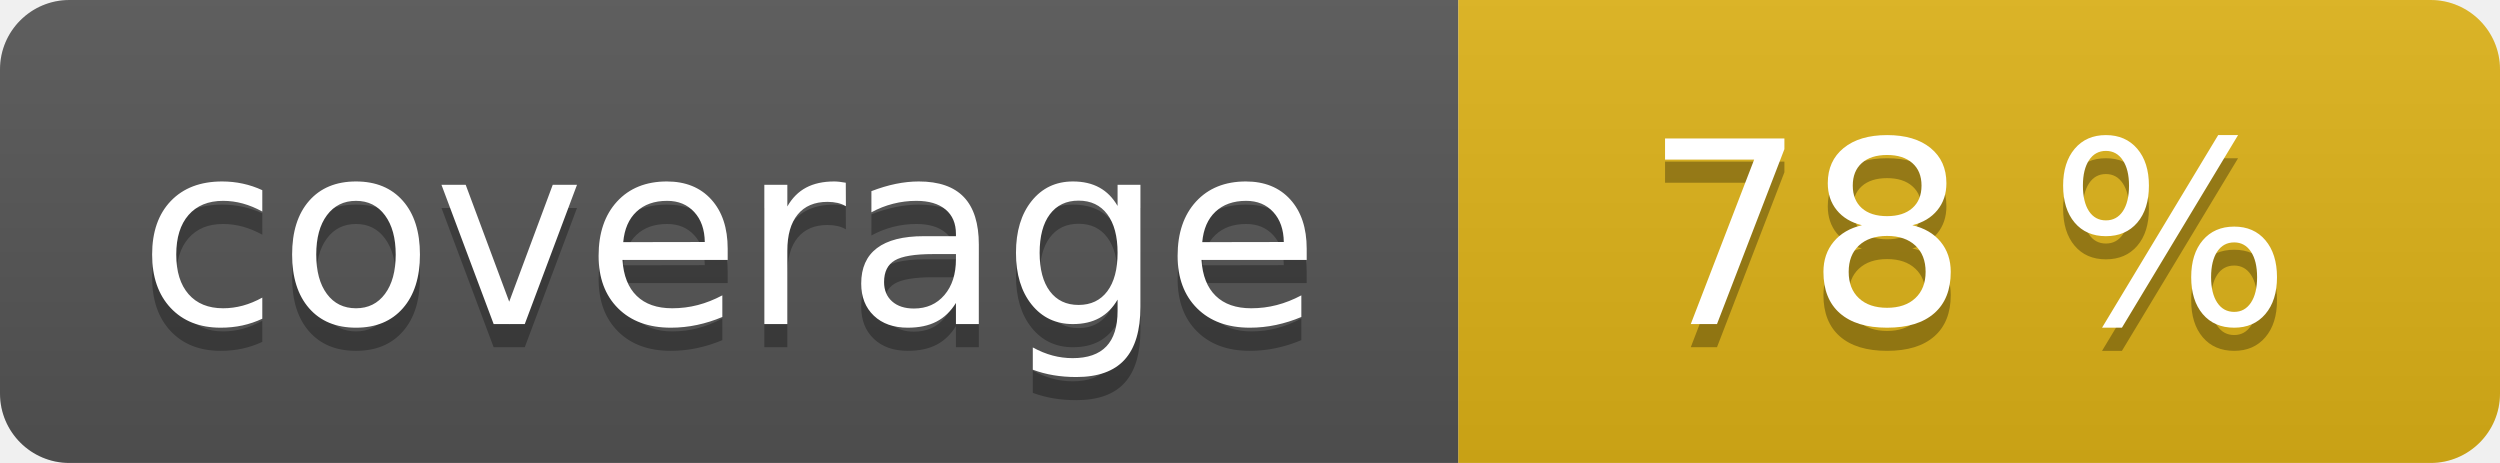
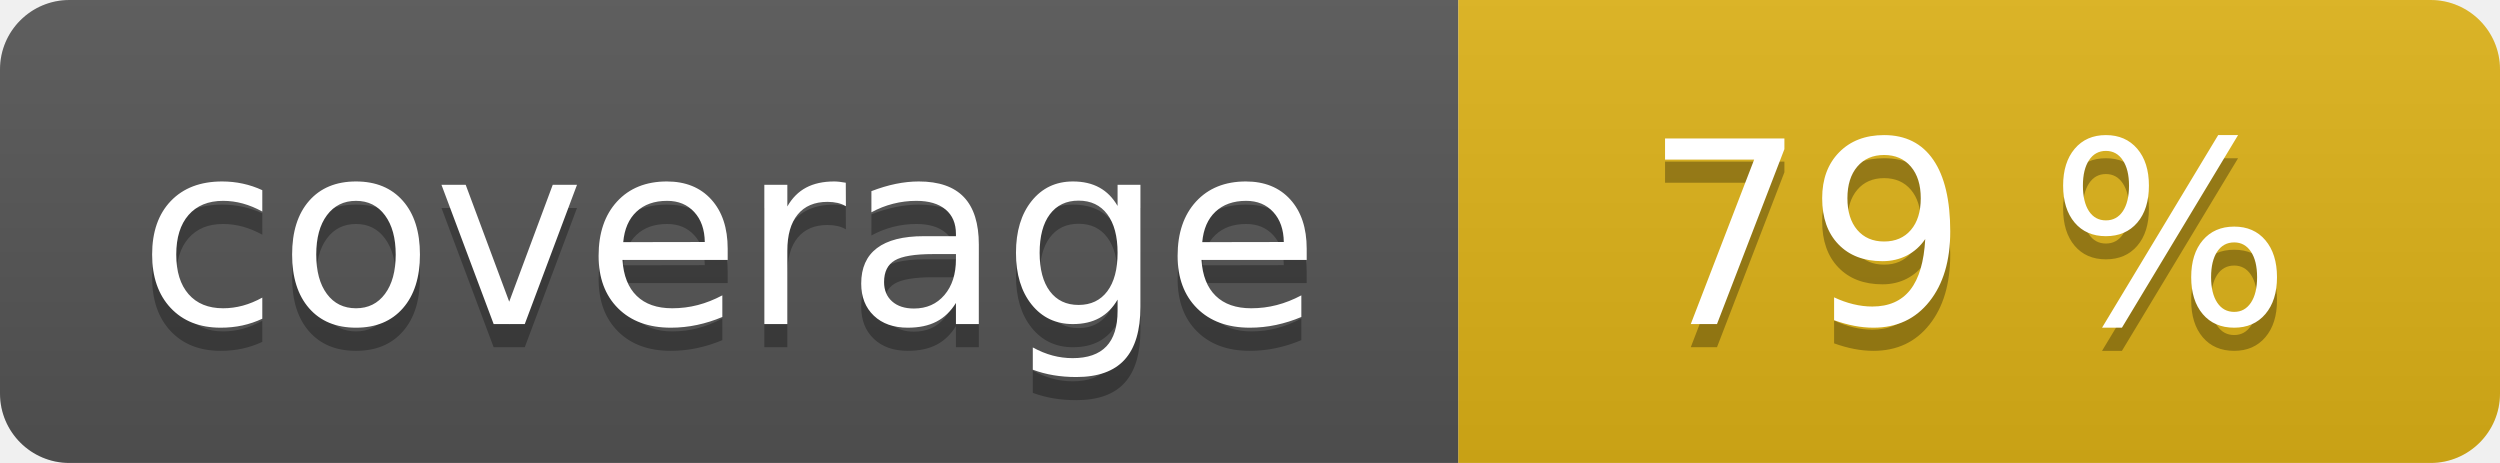
<svg xmlns="http://www.w3.org/2000/svg" width="108" height="20" role="img">
  <linearGradient id="s" x2="0" y2="100%">
    <stop offset="0" stop-color="#bbb" stop-opacity=".1" />
    <stop offset="1" stop-opacity=".1" />
  </linearGradient>
  <clipPath id="r">
    <rect width="108" height="20" rx="3" fill="#fff" />
  </clipPath>
  <g clip-path="url(#r)">
    <rect width="63" height="20" fill="#555" />
    <rect x="63" width="45" height="20" fill="#dfb317" />
    <rect width="108" height="20" fill="url(#s)" />
  </g>
  <g fill="#fff" text-anchor="middle" font-family="Verdana,Geneva,DejaVu Sans,sans-serif" text-rendering="geometricPrecision" font-size="110">
    <text aria-hidden="true" x="315" y="150" fill="#010101" fill-opacity=".3" transform="scale(.1)" textLength="530">coverage</text>
    <text x="315" y="140" transform="scale(.1)" fill="#fff" textLength="530">coverage</text>
-     <text aria-hidden="true" x="850" y="150" fill="#010101" fill-opacity=".3" transform="scale(.1)" textLength="350">78 %</text>
-     <text x="850" y="140" transform="scale(.1)" fill="#fff" textLength="350">78 %</text>
+     <text aria-hidden="true" x="850" y="150" fill="#010101" fill-opacity=".3" transform="scale(.1)" textLength="350">79 %</text>
+     <text x="850" y="140" transform="scale(.1)" fill="#fff" textLength="350">79 %</text>
  </g>
</svg>
